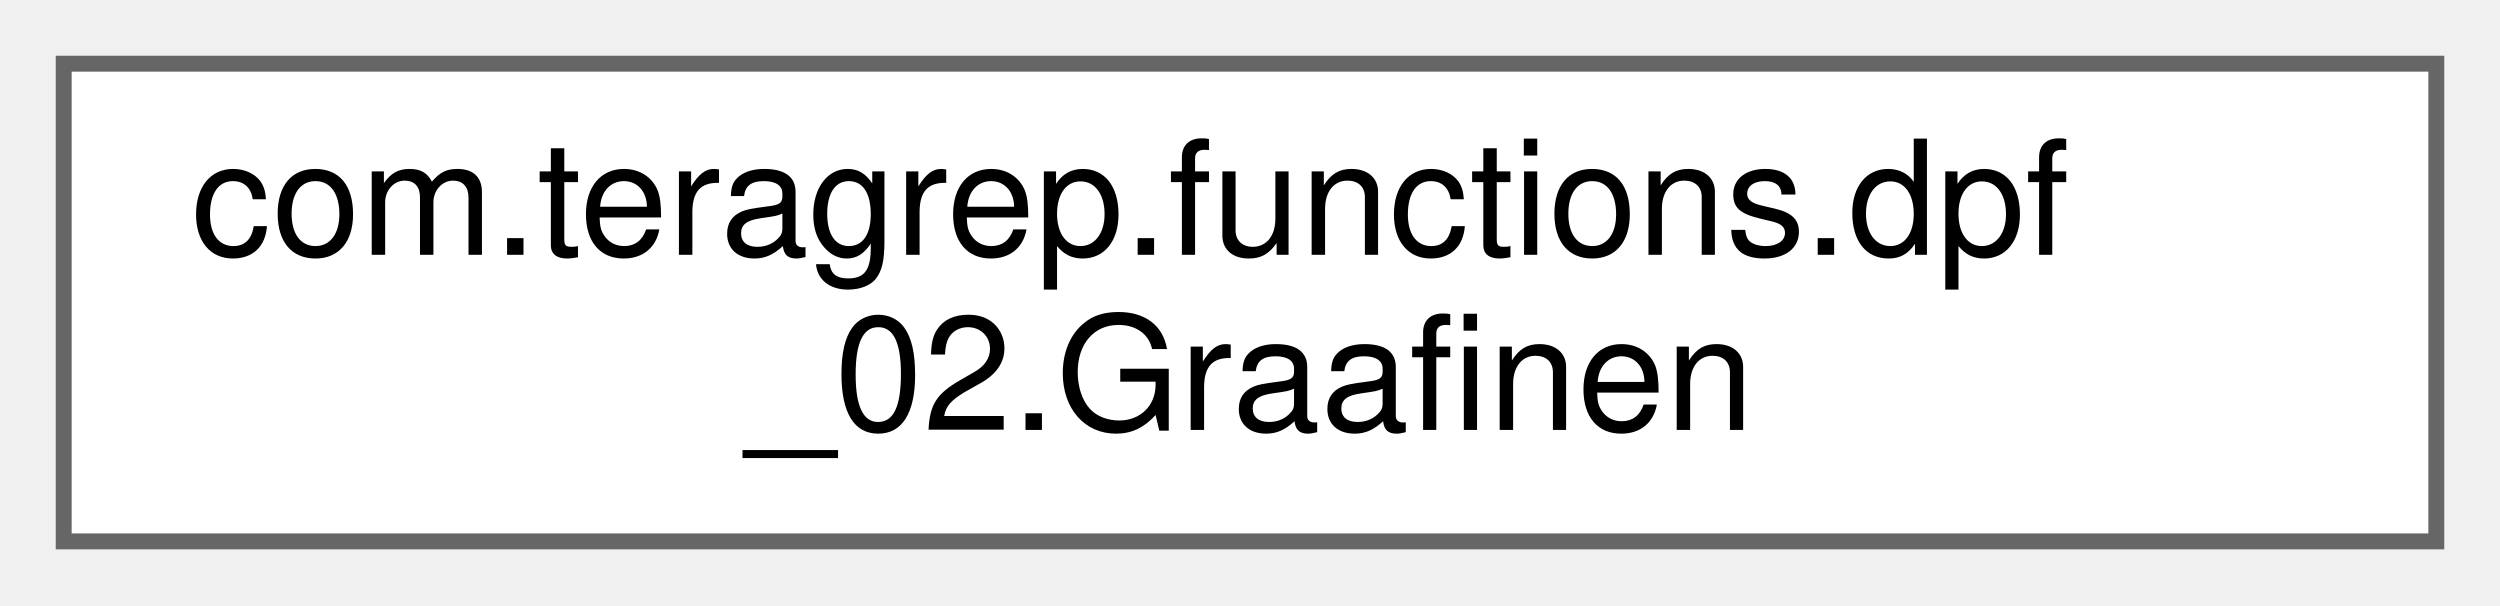
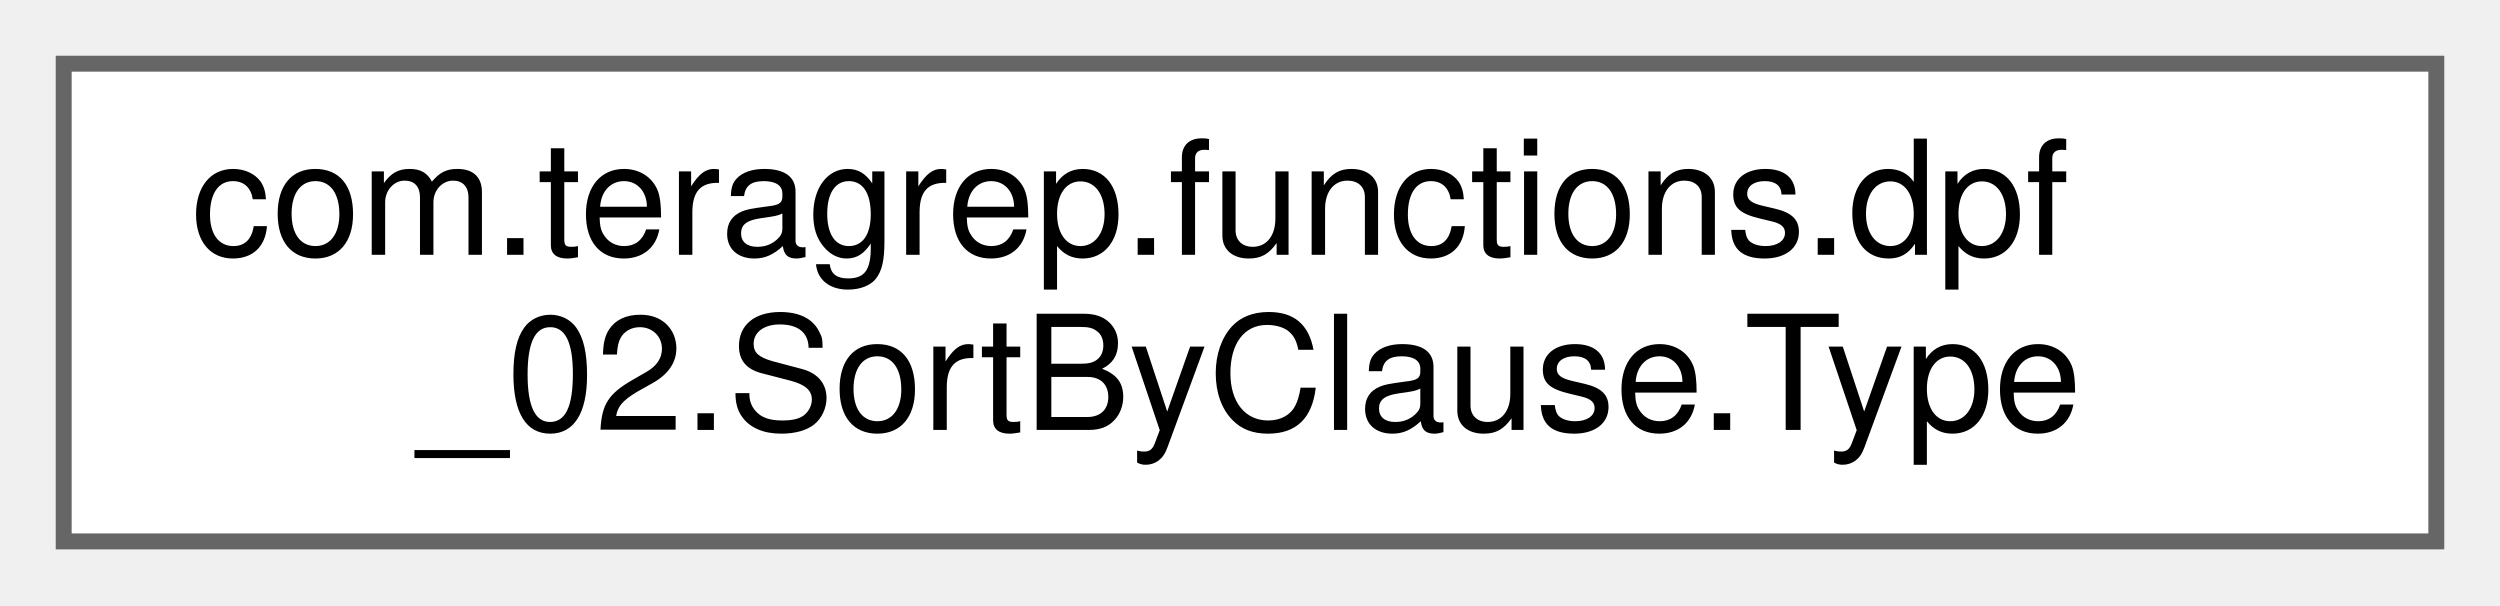
<svg xmlns="http://www.w3.org/2000/svg" xmlns:xlink="http://www.w3.org/1999/xlink" width="157pt" height="38pt" viewBox="0.00 0.00 157.00 38.00">
  <g id="graph0" class="graph" transform="scale(1 1) rotate(0) translate(4 34)">
    <g id="Node000000" class="node">
      <g id="a_Node000000">
-         <a xlink:href="classcom_1_1teragrep_1_1functions_1_1dpf__02_1_1Graafinen.html" target="_top" xlink:title=" ">
+         <a xlink:href="enumcom_1_1teragrep_1_1functions_1_1dpf__02_1_1SortByClause_1_1Type.html" target="_top" xlink:title=" ">
          <polygon fill="white" stroke="#666666" points="149,-30 0,-30 0,0 149,0 149,-30" />
          <text text-anchor="start" x="8" y="-18" font-family="Helvetica,sans-Serif" font-size="10.00">com.teragrep.functions.dpf</text>
-           <text text-anchor="middle" x="74.5" y="-7" font-family="Helvetica,sans-Serif" font-size="10.00">_02.Graafinen</text>
+           <text text-anchor="middle" x="74.5" y="-7" font-family="Helvetica,sans-Serif" font-size="10.00">_02.SortByClause.Type</text>
        </a>
      </g>
    </g>
  </g>
</svg>
